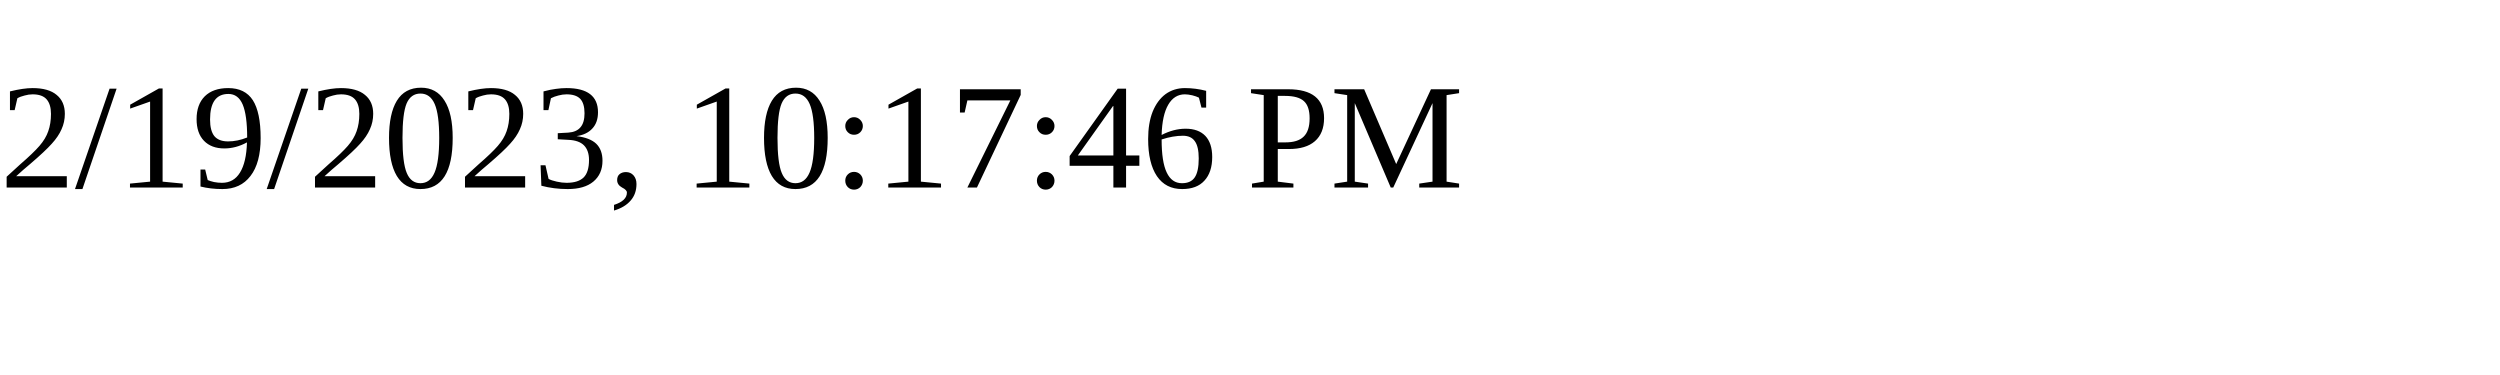
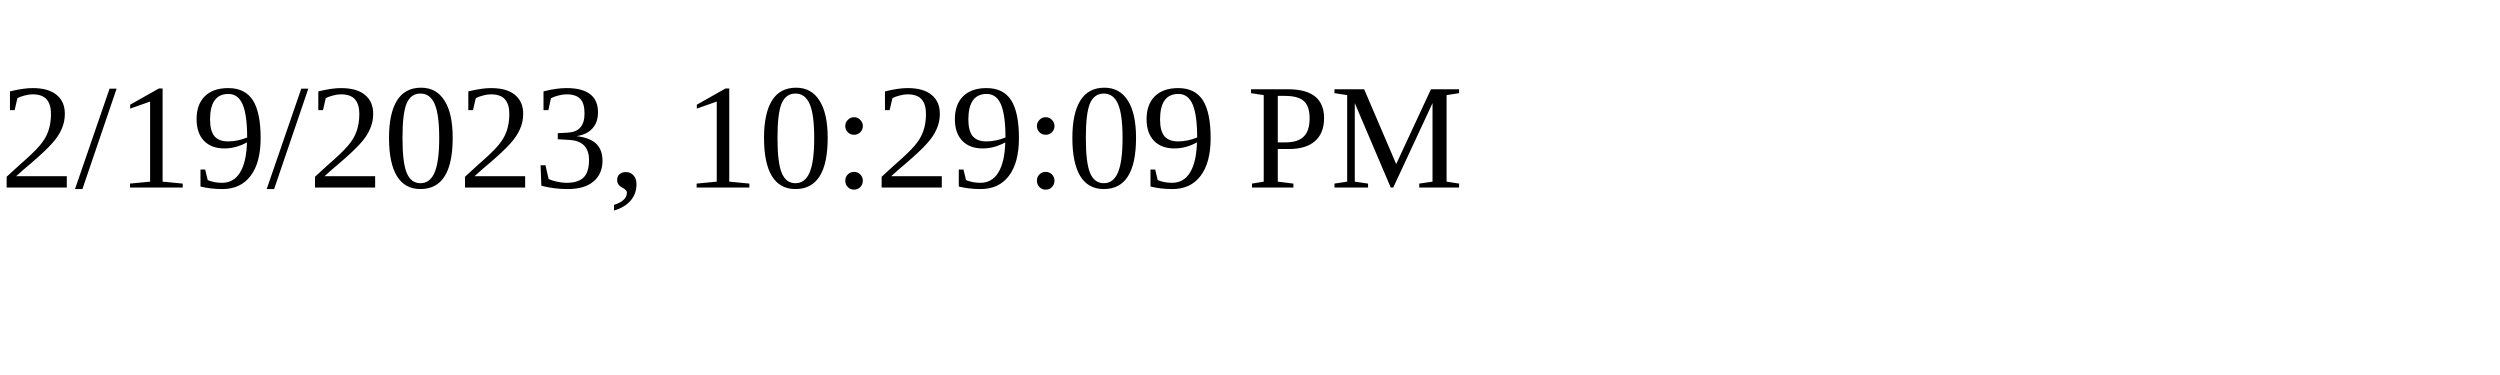
<svg xmlns="http://www.w3.org/2000/svg" height="30" width="200">
-   <text x="0" y="15">2/19/2023, 10:17:46 PM</text>
+   <text x="0" y="15">2/19/2023, 10:29:09 PM</text>
</svg>
